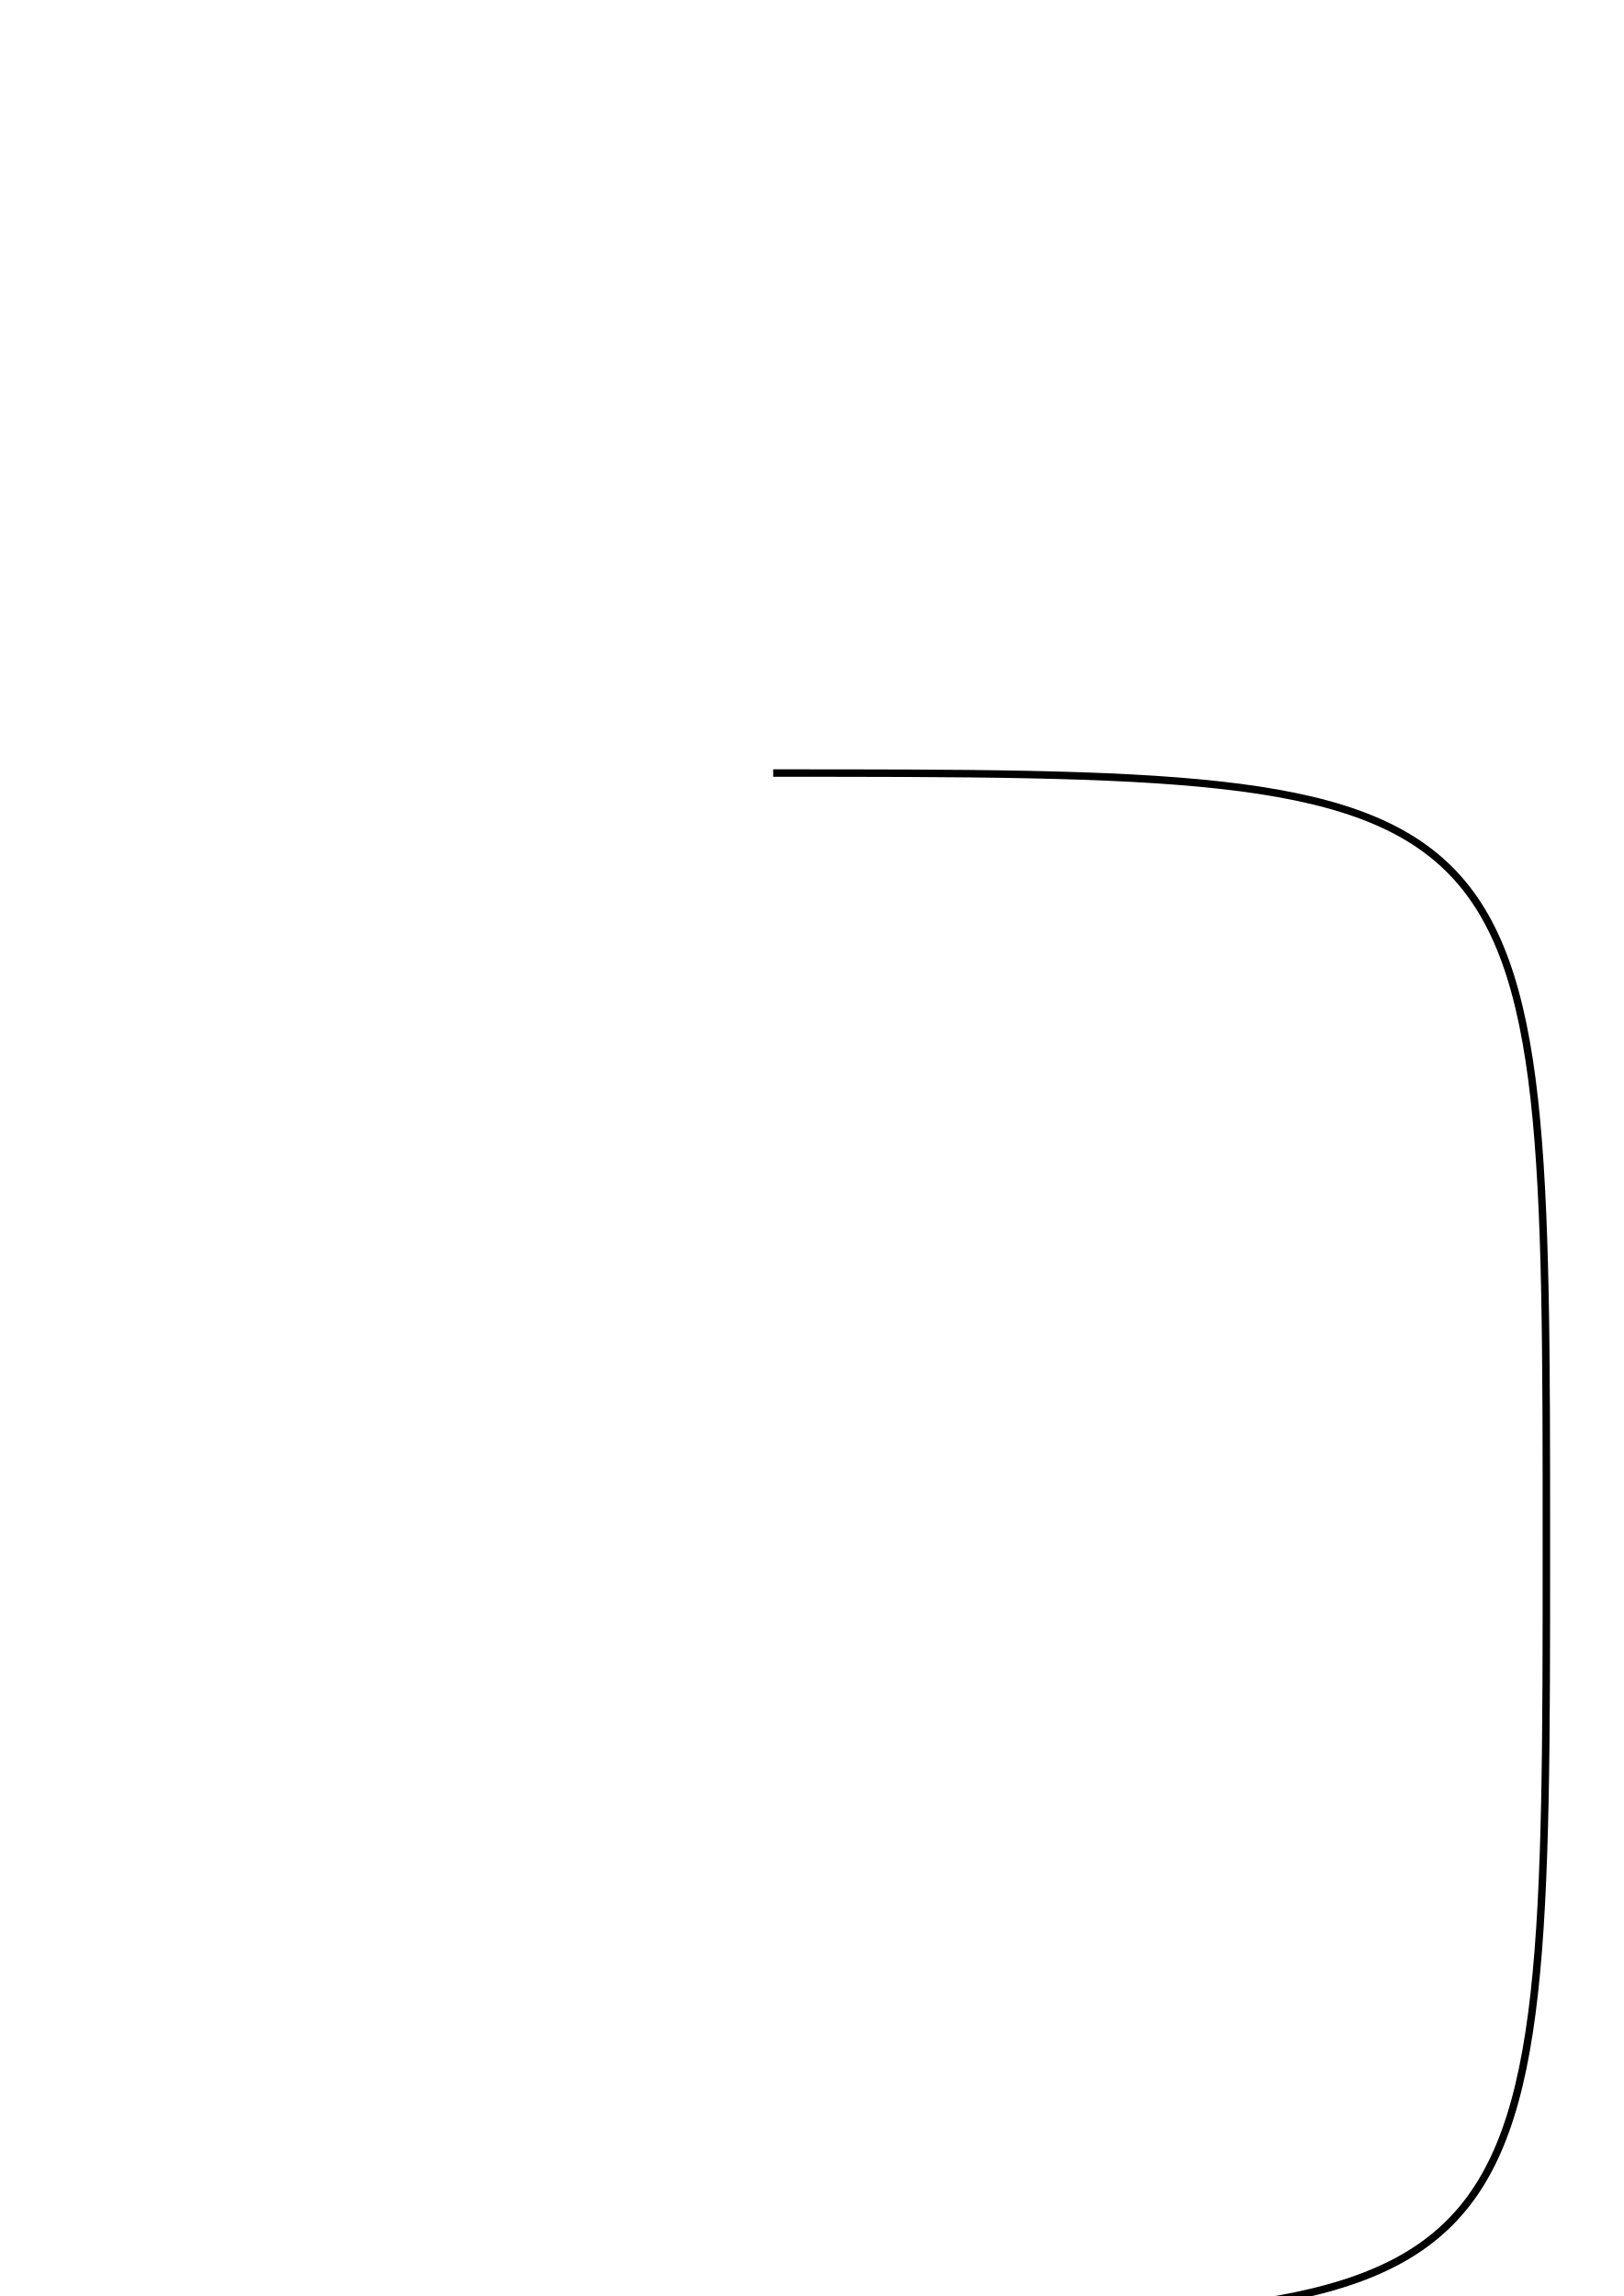
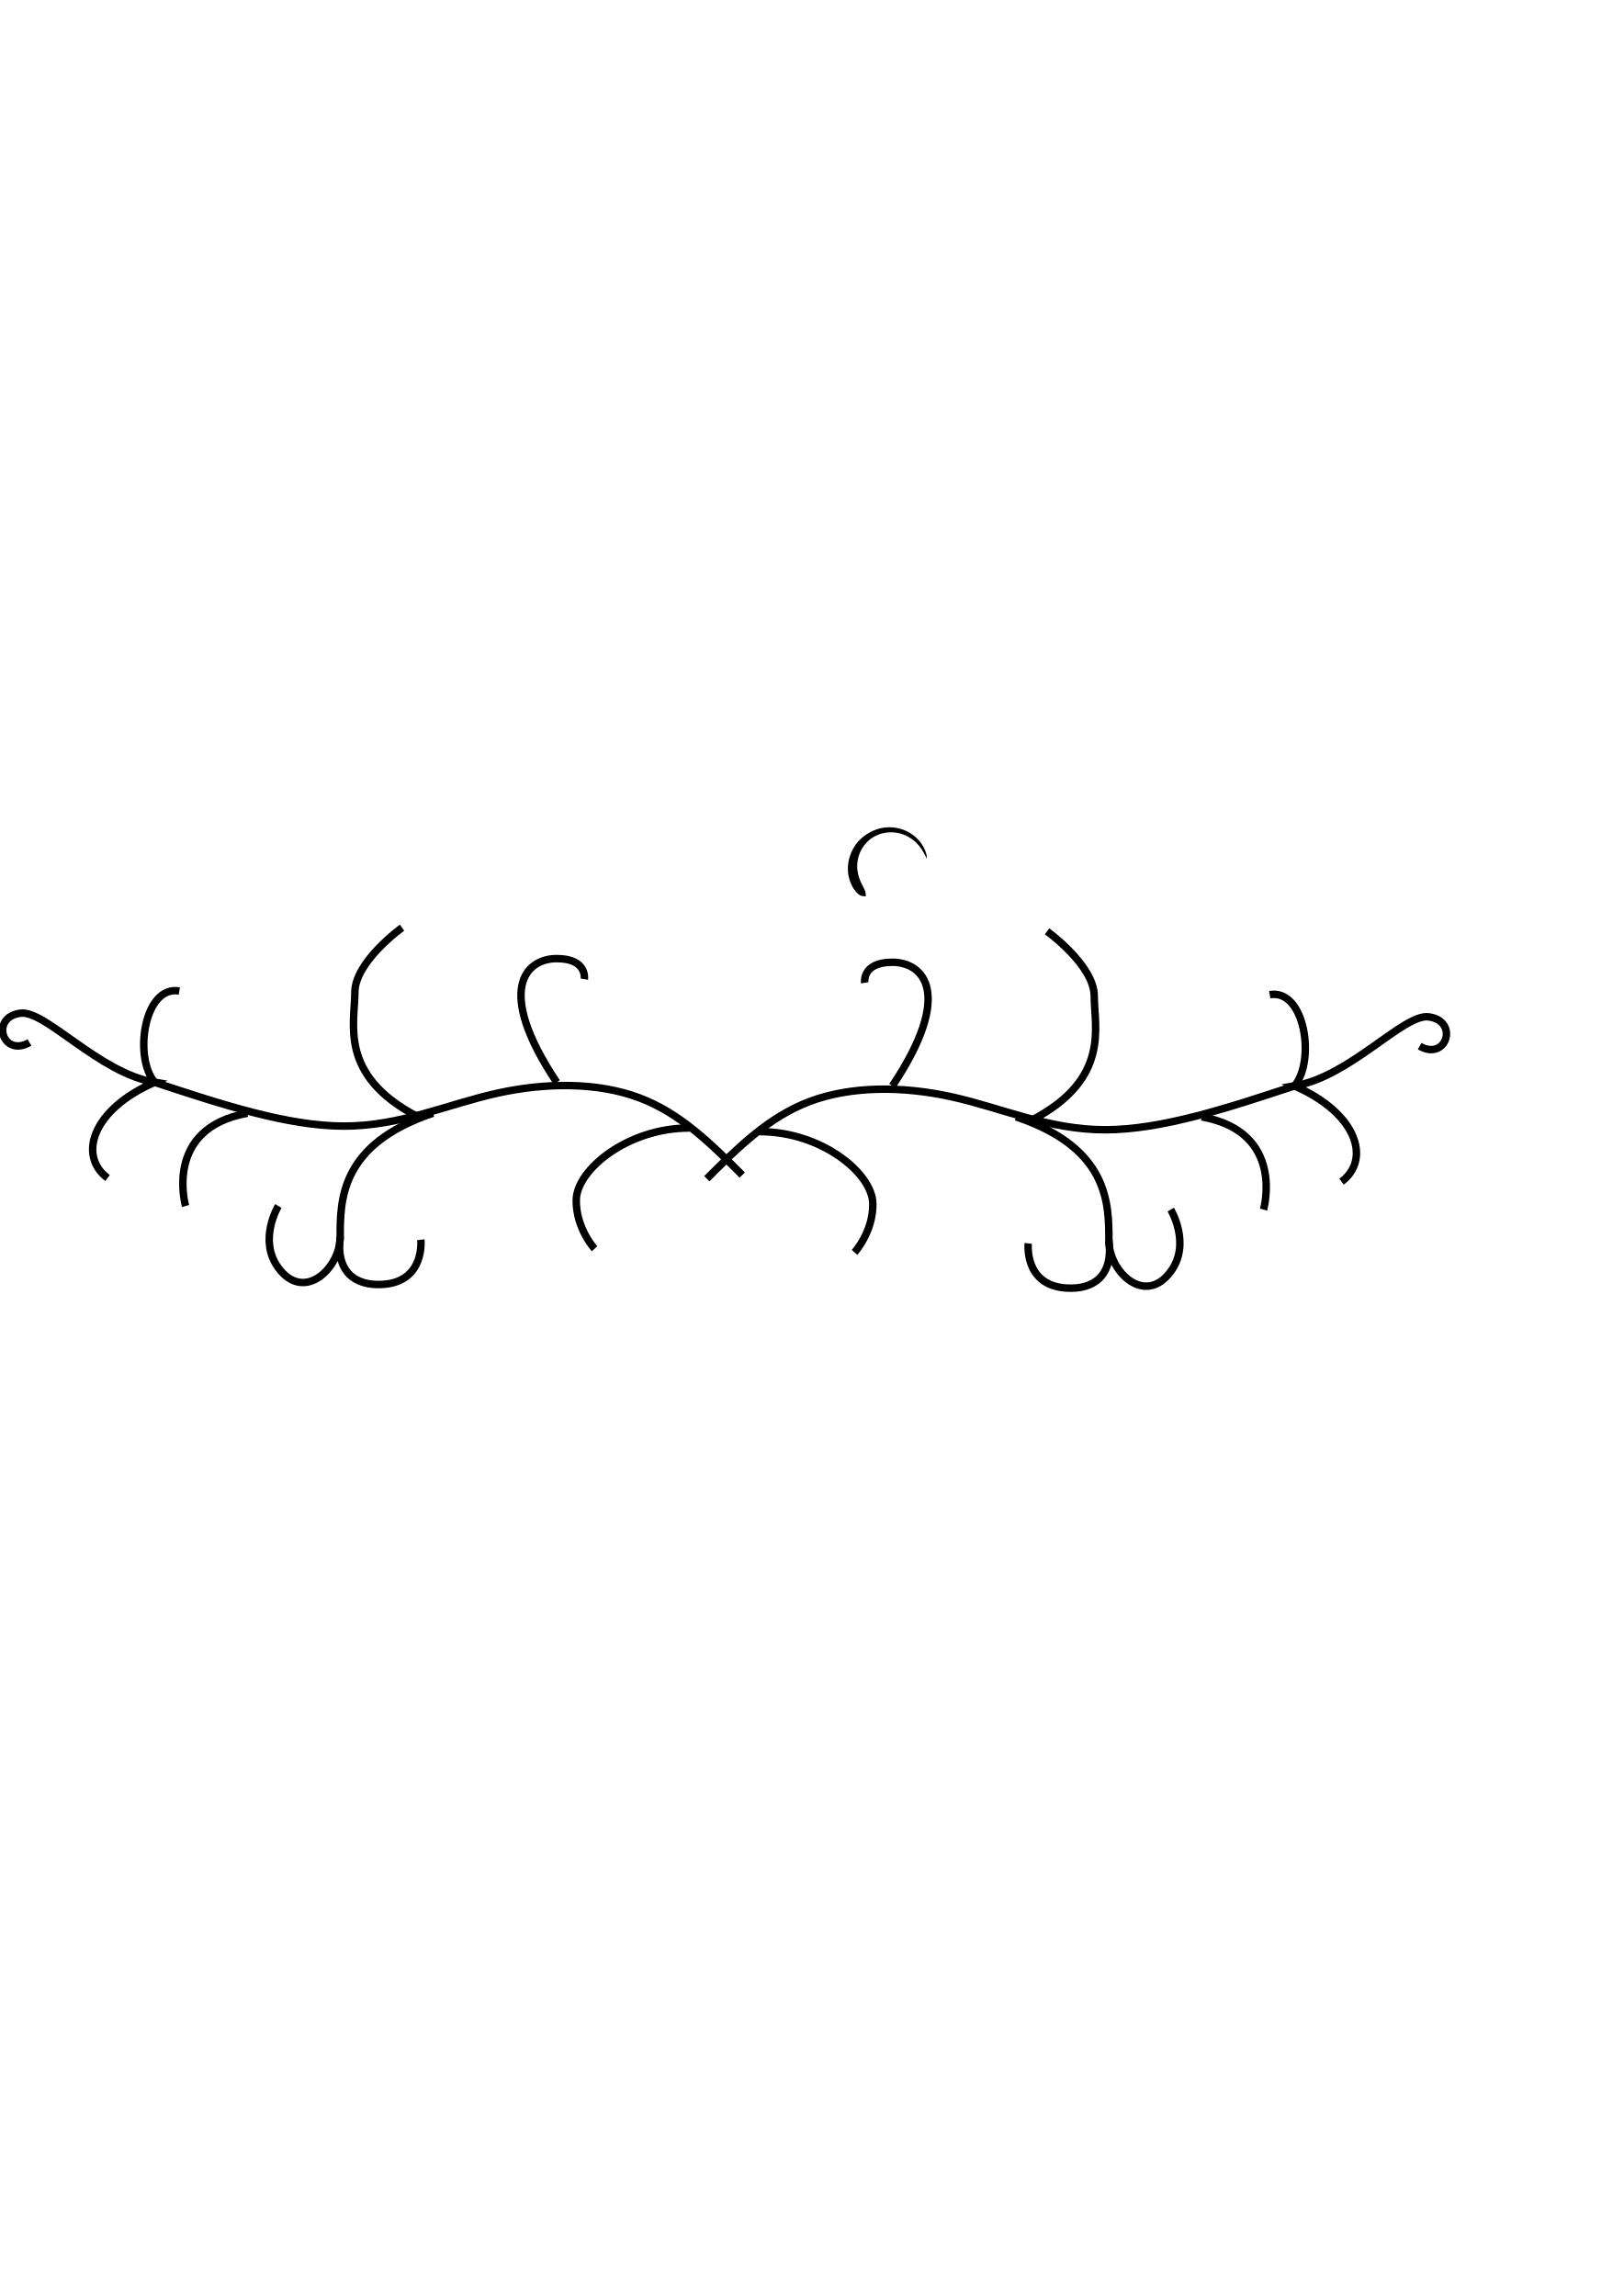
<svg xmlns="http://www.w3.org/2000/svg" width="210mm" height="297mm" viewBox="0 0 210 297" version="1.1" id="svg1">
  <defs id="defs1" />
  <g id="layer1">
-     <path style="fill:none;stroke:#000000;stroke-width:0.965" d="m 100,100 c 100,0 100,0 100,100 0,100 0,100 -100,100.164" id="path2" />
+     <g id="g9">
+       <path style="fill:none;stroke:#000000;stroke-width:0.965;stroke-dasharray:none;stroke-opacity:1" d="m 96,152 c -4,-4 -8,-8 -13.333,-10 C 77.333,140 70.667,140 64.288,141.417 c -6.379,1.417 -12.469,4.25 -19.803,4.25 C 37.152,145.667 28.576,142.833 20,140" id="path1" />
+       <path style="fill:none;stroke:#000000;stroke-width:0.965;stroke-dasharray:none;stroke-opacity:1" d="m 72,140 c -8,-12 -4,-16 0,-16 4,0 3.578,2.66 3.578,2.66" id="path2" />
+       <path style="fill:none;stroke:#000000;stroke-width:0.965;stroke-dasharray:none;stroke-opacity:1" d="m 89.148,145.914 c -8,1e-5 -14.553,5.397 -14.618,9.298 -0.061,3.659 2.366,6.319 2.366,6.319" id="path3" />
+       <path style="fill:none;stroke:#000000;stroke-width:0.965;stroke-dasharray:none;stroke-opacity:1" d="m 56,144 c -12.012,4.032 -12,11.25 -12,16 0,4 -4.648,8.557 -8,4 -2.66,-3.617 -1e-6,-8 -1e-6,-8" id="path4" />
+       <path style="fill:none;stroke:#000000;stroke-width:0.965;stroke-dasharray:none;stroke-opacity:1" d="m 44,160 c -0.574,4.436 1.855,6.4 5.564,6.139 5.441,-0.383 4.867,-5.772 4.867,-5.772" id="path5" />
+       <path style="fill:none;stroke:#000000;stroke-width:0.965;stroke-dasharray:none;stroke-opacity:1" d="m 53.895,144.383 c -10.105,-5.321 -8,-12 -8,-16 0,-4 6.105,-8.383 6.105,-8.383" id="path6" />
+       <path style="fill:none;stroke:#000000;stroke-width:0.965;stroke-dasharray:none;stroke-opacity:1" d="m 20,140 c -2.736,-3.216 -1.378,-12.593 3.197,-11.809" id="path7" />
+       <path style="fill:none;stroke:#000000;stroke-width:0.965;stroke-dasharray:none;stroke-opacity:1" d="M 13.914,152.383 C 10.086,149.531 11.865,143.543 20,140 c -7.178,-1.192 -14.112,-9.346 -17.34,-8.938 -3.989,0.504 -2.319,5.785 1.148,3.79" id="path8" />
+       <path style="fill:none;stroke:#000000;stroke-width:0.965;stroke-dasharray:none;stroke-opacity:1" d="M 32,144 C 21.092,145.942 24,156 24,156" id="path9" />
+     </g>
+     <path style="fill:none;stroke:#000000;stroke-width:0.965;stroke-dasharray:none;stroke-opacity:1" d="m 96,152 c -4,-4 -8,-8 -13.333,-10 C 77.333,140 70.667,140 64.288,141.417 c -6.379,1.417 -12.469,4.25 -19.803,4.25 C 37.152,145.667 28.576,142.833 20,140" id="path1-4" transform="matrix(-1,0,0,1,187.4167,0.4726224)" />
+     <path style="fill:none;stroke:#000000;stroke-width:0.965;stroke-dasharray:none;stroke-opacity:1" d="m 115.417,140.473 c 8,-12 4,-16 0,-16 -4,0 -3.578,2.66 -3.578,2.66" id="path2-4" />
+     <path style="fill:none;stroke:#000000;stroke-width:0.965;stroke-dasharray:none;stroke-opacity:1" d="m 98.268,146.386 c 8,1e-5 14.553,5.397 14.618,9.298 0.061,3.659 -2.366,6.319 -2.366,6.319" id="path3-9" />
+     <path style="fill:none;stroke:#000000;stroke-width:0.965;stroke-dasharray:none;stroke-opacity:1" d="m 131.417,144.473 c 12.012,4.032 12,11.25 12,16 0,4 4.648,8.557 8,4 2.66,-3.617 0,-8 0,-8" id="path4-4" />
+     <path style="fill:none;stroke:#000000;stroke-width:0.965;stroke-dasharray:none;stroke-opacity:1" d="m 143.417,160.473 c 0.574,4.436 -1.855,6.4 -5.564,6.139 -5.441,-0.383 -4.867,-5.772 -4.867,-5.772" id="path5-1" />
+     <path style="fill:none;stroke:#000000;stroke-width:0.965;stroke-dasharray:none;stroke-opacity:1" d="m 133.522,144.855 c 10.105,-5.321 8,-12 8,-16 0,-4 -6.105,-8.383 -6.105,-8.383" id="path6-1" />
+     <path style="fill:none;stroke:#000000;stroke-width:0.965;stroke-dasharray:none;stroke-opacity:1" d="m 167.417,140.473 c 2.736,-3.216 1.378,-12.593 -3.197,-11.809" id="path7-6" />
+     <path style="fill:none;stroke:#000000;stroke-width:0.965;stroke-dasharray:none;stroke-opacity:1" d="m 173.503,152.855 c 3.827,-2.852 2.049,-8.84 -6.086,-12.383 7.178,-1.192 14.112,-9.346 17.34,-8.938 3.989,0.504 2.319,5.785 -1.148,3.79" id="path8-2" />
+     <path style="fill:none;stroke:#000000;stroke-width:0.965;stroke-dasharray:none;stroke-opacity:1" d="m 155.417,144.473 c 10.908,1.942 8,12 8,12" id="path9-0" />
+     <path style="fill:#000000;fill-rule:nonzero;stroke:none;stroke-width:0.96;stroke-dasharray:none;stroke-opacity:1" d="m 112.003,115.939 c -0.045,-0.142 -0.008,-0.471 -0.173,-0.842 -0.1,-0.226 -0.277,-0.522 -0.455,-0.904 -0.198,-0.424 -0.395,-0.951 -0.474,-1.565 -0.066,-0.513 -0.046,-1.074 0.093,-1.646 0.132,-0.541 0.365,-1.066 0.699,-1.527 0.323,-0.464 0.728,-0.842 1.165,-1.115 0.232,-0.144 0.494,-0.278 0.784,-0.387 0.744,-0.28 1.619,-0.375 2.495,-0.199 0.904,0.181 1.68,0.623 2.26,1.157 0.62,0.571 0.963,1.198 1.145,1.544 0.152,0.288 0.298,0.555 0.332,0.633 -0.006,-0.105 0.003,-0.373 -0.098,-0.727 -0.113,-0.392 -0.409,-1.1 -1.053,-1.78 -0.597,-0.63 -1.438,-1.171 -2.452,-1.421 -0.984,-0.243 -1.99,-0.177 -2.867,0.112 -0.343,0.113 -0.655,0.256 -0.933,0.412 -0.521,0.293 -1.044,0.682 -1.501,1.192 -0.455,0.524 -0.803,1.138 -1.026,1.794 -0.235,0.693 -0.321,1.405 -0.27,2.079 0.062,0.806 0.313,1.498 0.613,2.017 0.27,0.468 0.575,0.789 0.817,0.958 0.394,0.276 0.768,0.197 0.899,0.214 z" id="path10" />
  </g>
</svg>
